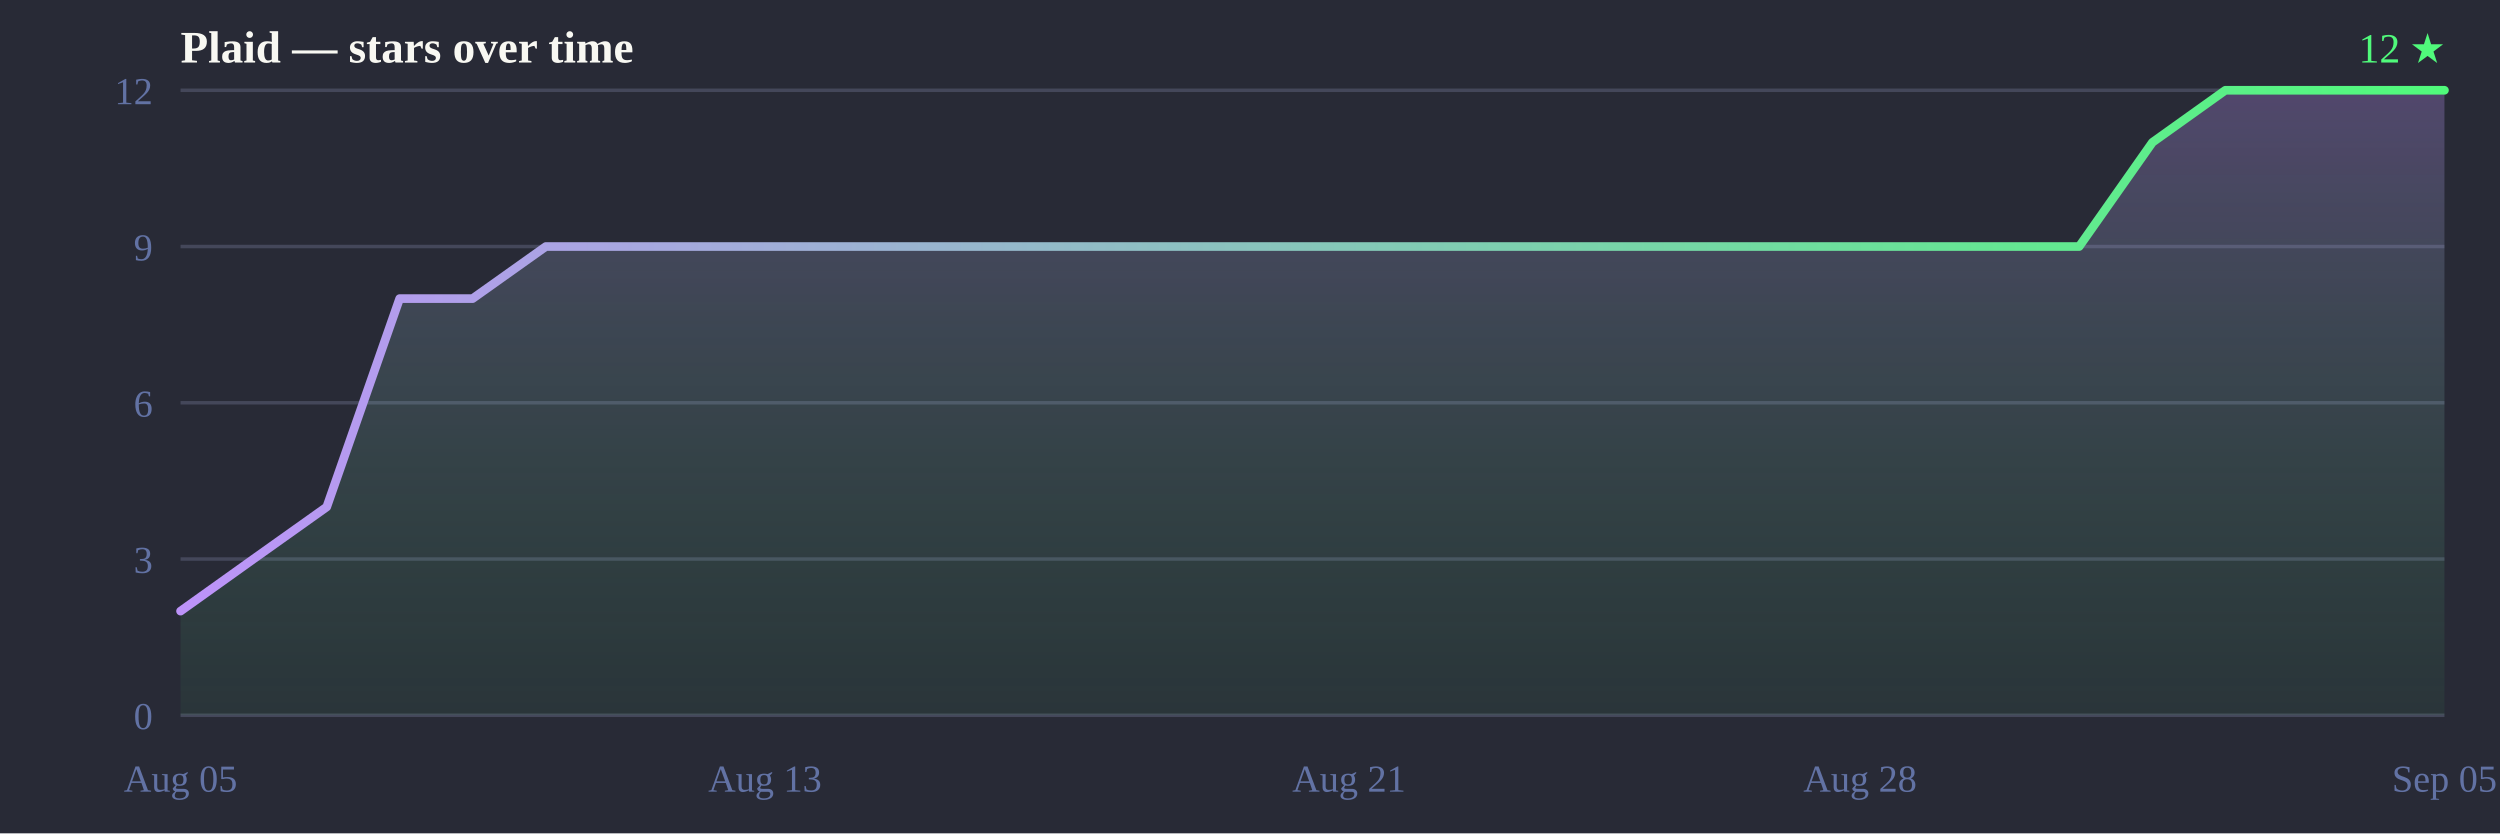
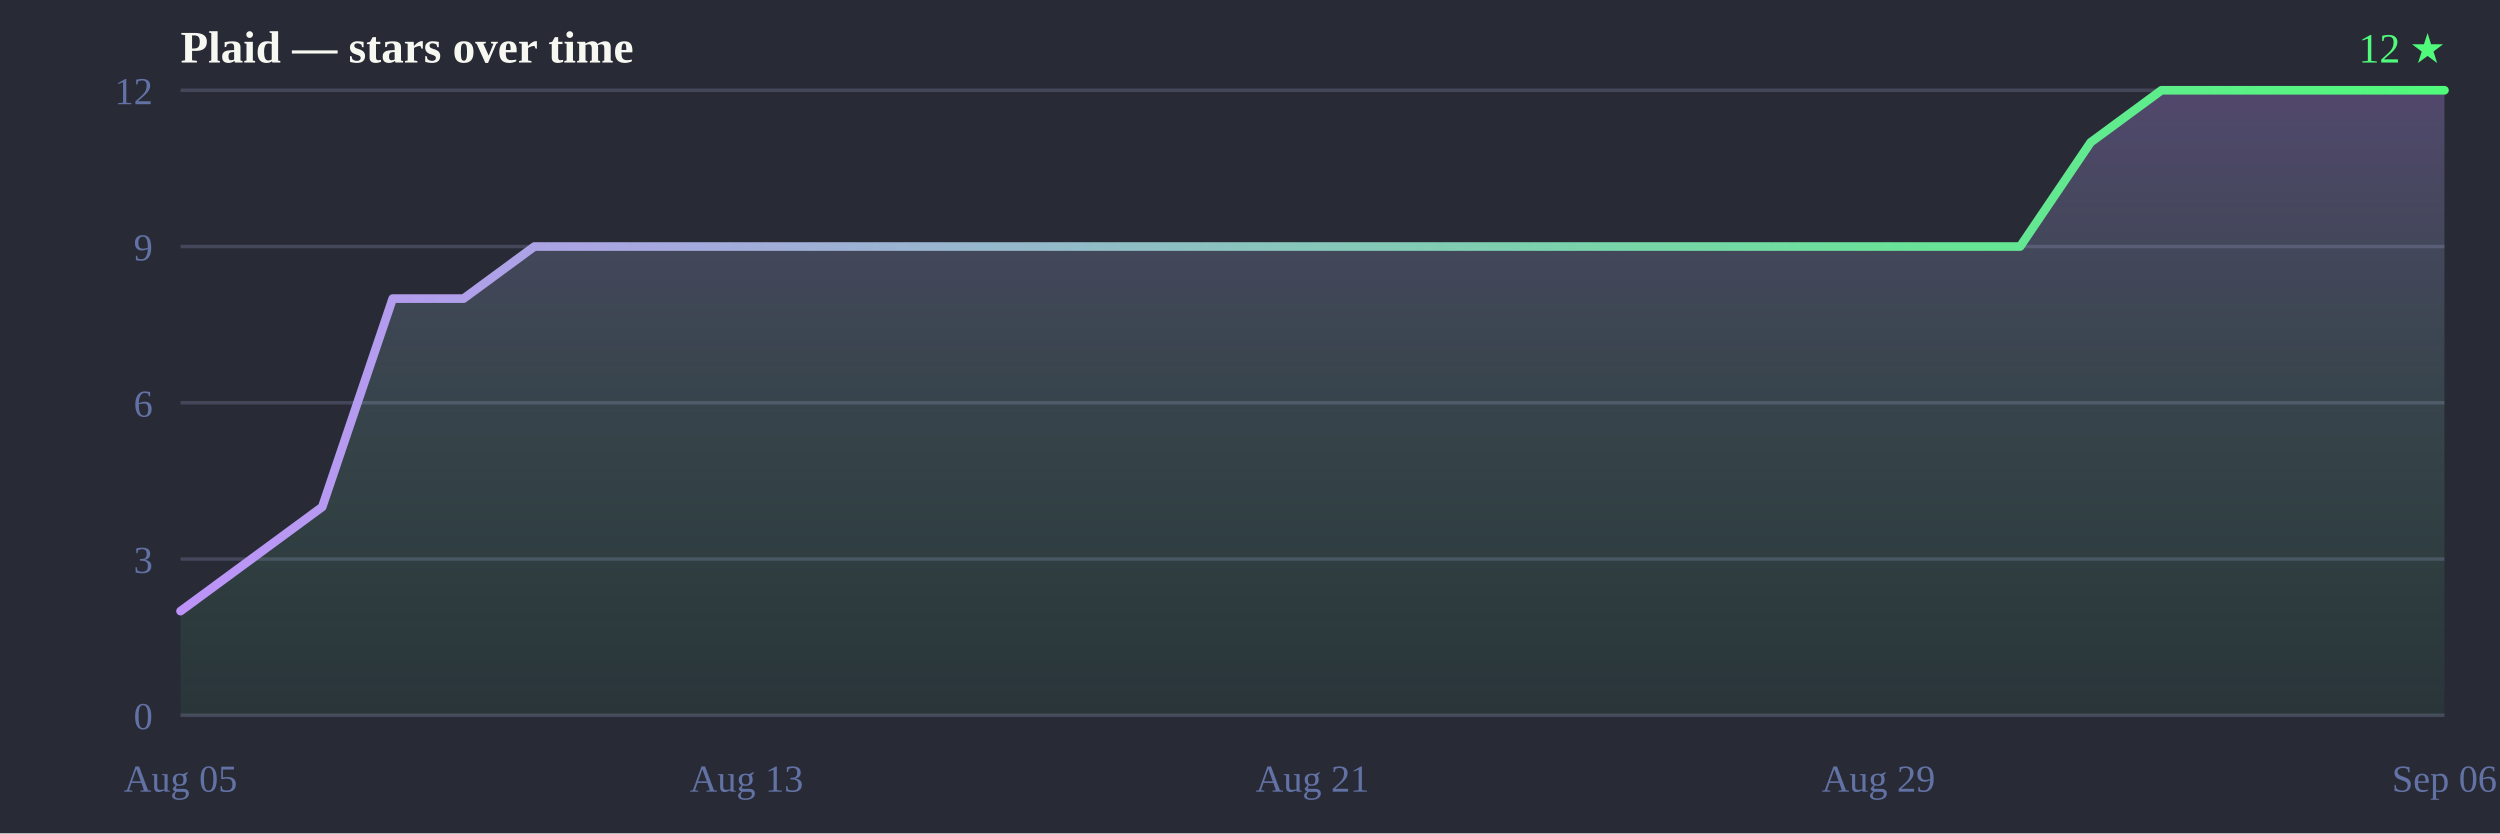
<svg xmlns="http://www.w3.org/2000/svg" width="720" height="240" viewBox="0 0 720 240">
  <defs>
    <linearGradient id="line" x1="0" y1="0" x2="1" y2="0">
      <stop offset="0%" stop-color="#bd93f9" />
      <stop offset="100%" stop-color="#50fa7b" />
    </linearGradient>
    <linearGradient id="fill" x1="0" y1="0" x2="0" y2="1">
      <stop offset="0%" stop-color="#bd93f9" stop-opacity="0.28" />
      <stop offset="100%" stop-color="#50fa7b" stop-opacity="0.05" />
    </linearGradient>
  </defs>
  <rect width="720" height="240" fill="#282a36" />
  <text x="52" y="18" font-size="13" font-weight="bold" fill="#f8f8f2">Plaid — stars over time</text>
  <text x="704" y="18" text-anchor="end" font-size="12" fill="#50fa7b">12 ★</text>
  <line x1="52" y1="206.0" x2="704" y2="206.0" stroke="#44475a" stroke-width="1" />
  <line x1="52" y1="161.0" x2="704" y2="161.0" stroke="#44475a" stroke-width="1" />
  <line x1="52" y1="116.0" x2="704" y2="116.0" stroke="#44475a" stroke-width="1" />
  <line x1="52" y1="71.0" x2="704" y2="71.0" stroke="#44475a" stroke-width="1" />
  <line x1="52" y1="26.0" x2="704" y2="26.0" stroke="#44475a" stroke-width="1" />
  <text x="44" y="210.0" text-anchor="end" font-size="11" fill="#6272a4">0</text>
  <text x="44" y="165.0" text-anchor="end" font-size="11" fill="#6272a4">3</text>
  <text x="44" y="120.0" text-anchor="end" font-size="11" fill="#6272a4">6</text>
  <text x="44" y="75.0" text-anchor="end" font-size="11" fill="#6272a4">9</text>
  <text x="44" y="30.0" text-anchor="end" font-size="11" fill="#6272a4">12</text>
  <text x="52.0" y="228" text-anchor="middle" font-size="11" fill="#6272a4">Aug 05</text>
-   <text x="220.3" y="228" text-anchor="middle" font-size="11" fill="#6272a4">Aug 13</text>
-   <text x="388.5" y="228" text-anchor="middle" font-size="11" fill="#6272a4">Aug 21</text>
-   <text x="535.7" y="228" text-anchor="middle" font-size="11" fill="#6272a4">Aug 28</text>
-   <text x="704.0" y="228" text-anchor="middle" font-size="11" fill="#6272a4">Sep 05</text>
-   <path d="M52.0,206.0 L52.0,176.0 L73.0,161.0 L94.1,146.0 L115.1,86.0 L136.1,86.0 L157.2,71.0 L178.2,71.0 L199.2,71.0 L220.3,71.0 L241.3,71.0 L262.3,71.0 L283.4,71.0 L304.4,71.0 L325.4,71.0 L346.5,71.0 L367.5,71.0 L388.5,71.0 L409.5,71.0 L430.6,71.0 L451.6,71.0 L472.6,71.0 L493.7,71.0 L514.7,71.0 L535.7,71.0 L556.8,71.0 L577.8,71.0 L598.8,71.0 L619.9,41.0 L640.9,26.0 L661.9,26.0 L683.0,26.0 L704.0,26.0 L704.0,26.0 L704.0,206.0 Z" fill="url(#fill)" />
-   <path d="M52.0,176.0 73.0,161.0 94.1,146.0 115.1,86.0 136.1,86.0 157.2,71.0 178.2,71.0 199.2,71.0 220.3,71.0 241.3,71.0 262.3,71.0 283.4,71.0 304.4,71.0 325.4,71.0 346.5,71.0 367.5,71.0 388.5,71.0 409.5,71.0 430.6,71.0 451.6,71.0 472.6,71.0 493.7,71.0 514.7,71.0 535.7,71.0 556.8,71.0 577.8,71.0 598.8,71.0 619.9,41.0 640.9,26.0 661.9,26.0 683.0,26.0 704.0,26.0 704.0,26.0" fill="none" stroke="url(#line)" stroke-width="2.5" stroke-linejoin="round" stroke-linecap="round" />
+   <text x="215.0" y="228" text-anchor="middle" font-size="11" fill="#6272a4">Aug 13</text>
+   <text x="378.0" y="228" text-anchor="middle" font-size="11" fill="#6272a4">Aug 21</text>
+   <text x="541.0" y="228" text-anchor="middle" font-size="11" fill="#6272a4">Aug 29</text>
+   <text x="704.0" y="228" text-anchor="middle" font-size="11" fill="#6272a4">Sep 06</text>
+   <path d="M52.0,206.0 L52.0,176.0 L72.4,161.0 L92.8,146.0 L113.1,86.0 L133.5,86.0 L153.9,71.0 L174.2,71.0 L194.6,71.0 L215.0,71.0 L235.4,71.0 L255.8,71.0 L276.1,71.0 L296.5,71.0 L316.9,71.0 L337.2,71.0 L357.6,71.0 L378.0,71.0 L398.4,71.0 L418.8,71.0 L439.1,71.0 L459.5,71.0 L479.9,71.0 L500.2,71.0 L520.6,71.0 L541.0,71.0 L561.4,71.0 L581.8,71.0 L602.1,41.0 L622.5,26.0 L642.9,26.0 L663.2,26.0 L683.6,26.0 L704.0,26.0 L704.0,26.0 L704.0,206.0 Z" fill="url(#fill)" />
+   <path d="M52.0,176.0 72.4,161.0 92.8,146.0 113.1,86.0 133.5,86.0 153.9,71.0 174.2,71.0 194.6,71.0 215.0,71.0 235.4,71.0 255.8,71.0 276.1,71.0 296.5,71.0 316.9,71.0 337.2,71.0 357.6,71.0 378.0,71.0 398.4,71.0 418.8,71.0 439.1,71.0 459.5,71.0 479.9,71.0 500.2,71.0 520.6,71.0 541.0,71.0 561.4,71.0 581.8,71.0 602.1,41.0 622.5,26.0 642.9,26.0 663.2,26.0 683.6,26.0 704.0,26.0 704.0,26.0" fill="none" stroke="url(#line)" stroke-width="2.5" stroke-linejoin="round" stroke-linecap="round" />
</svg>
